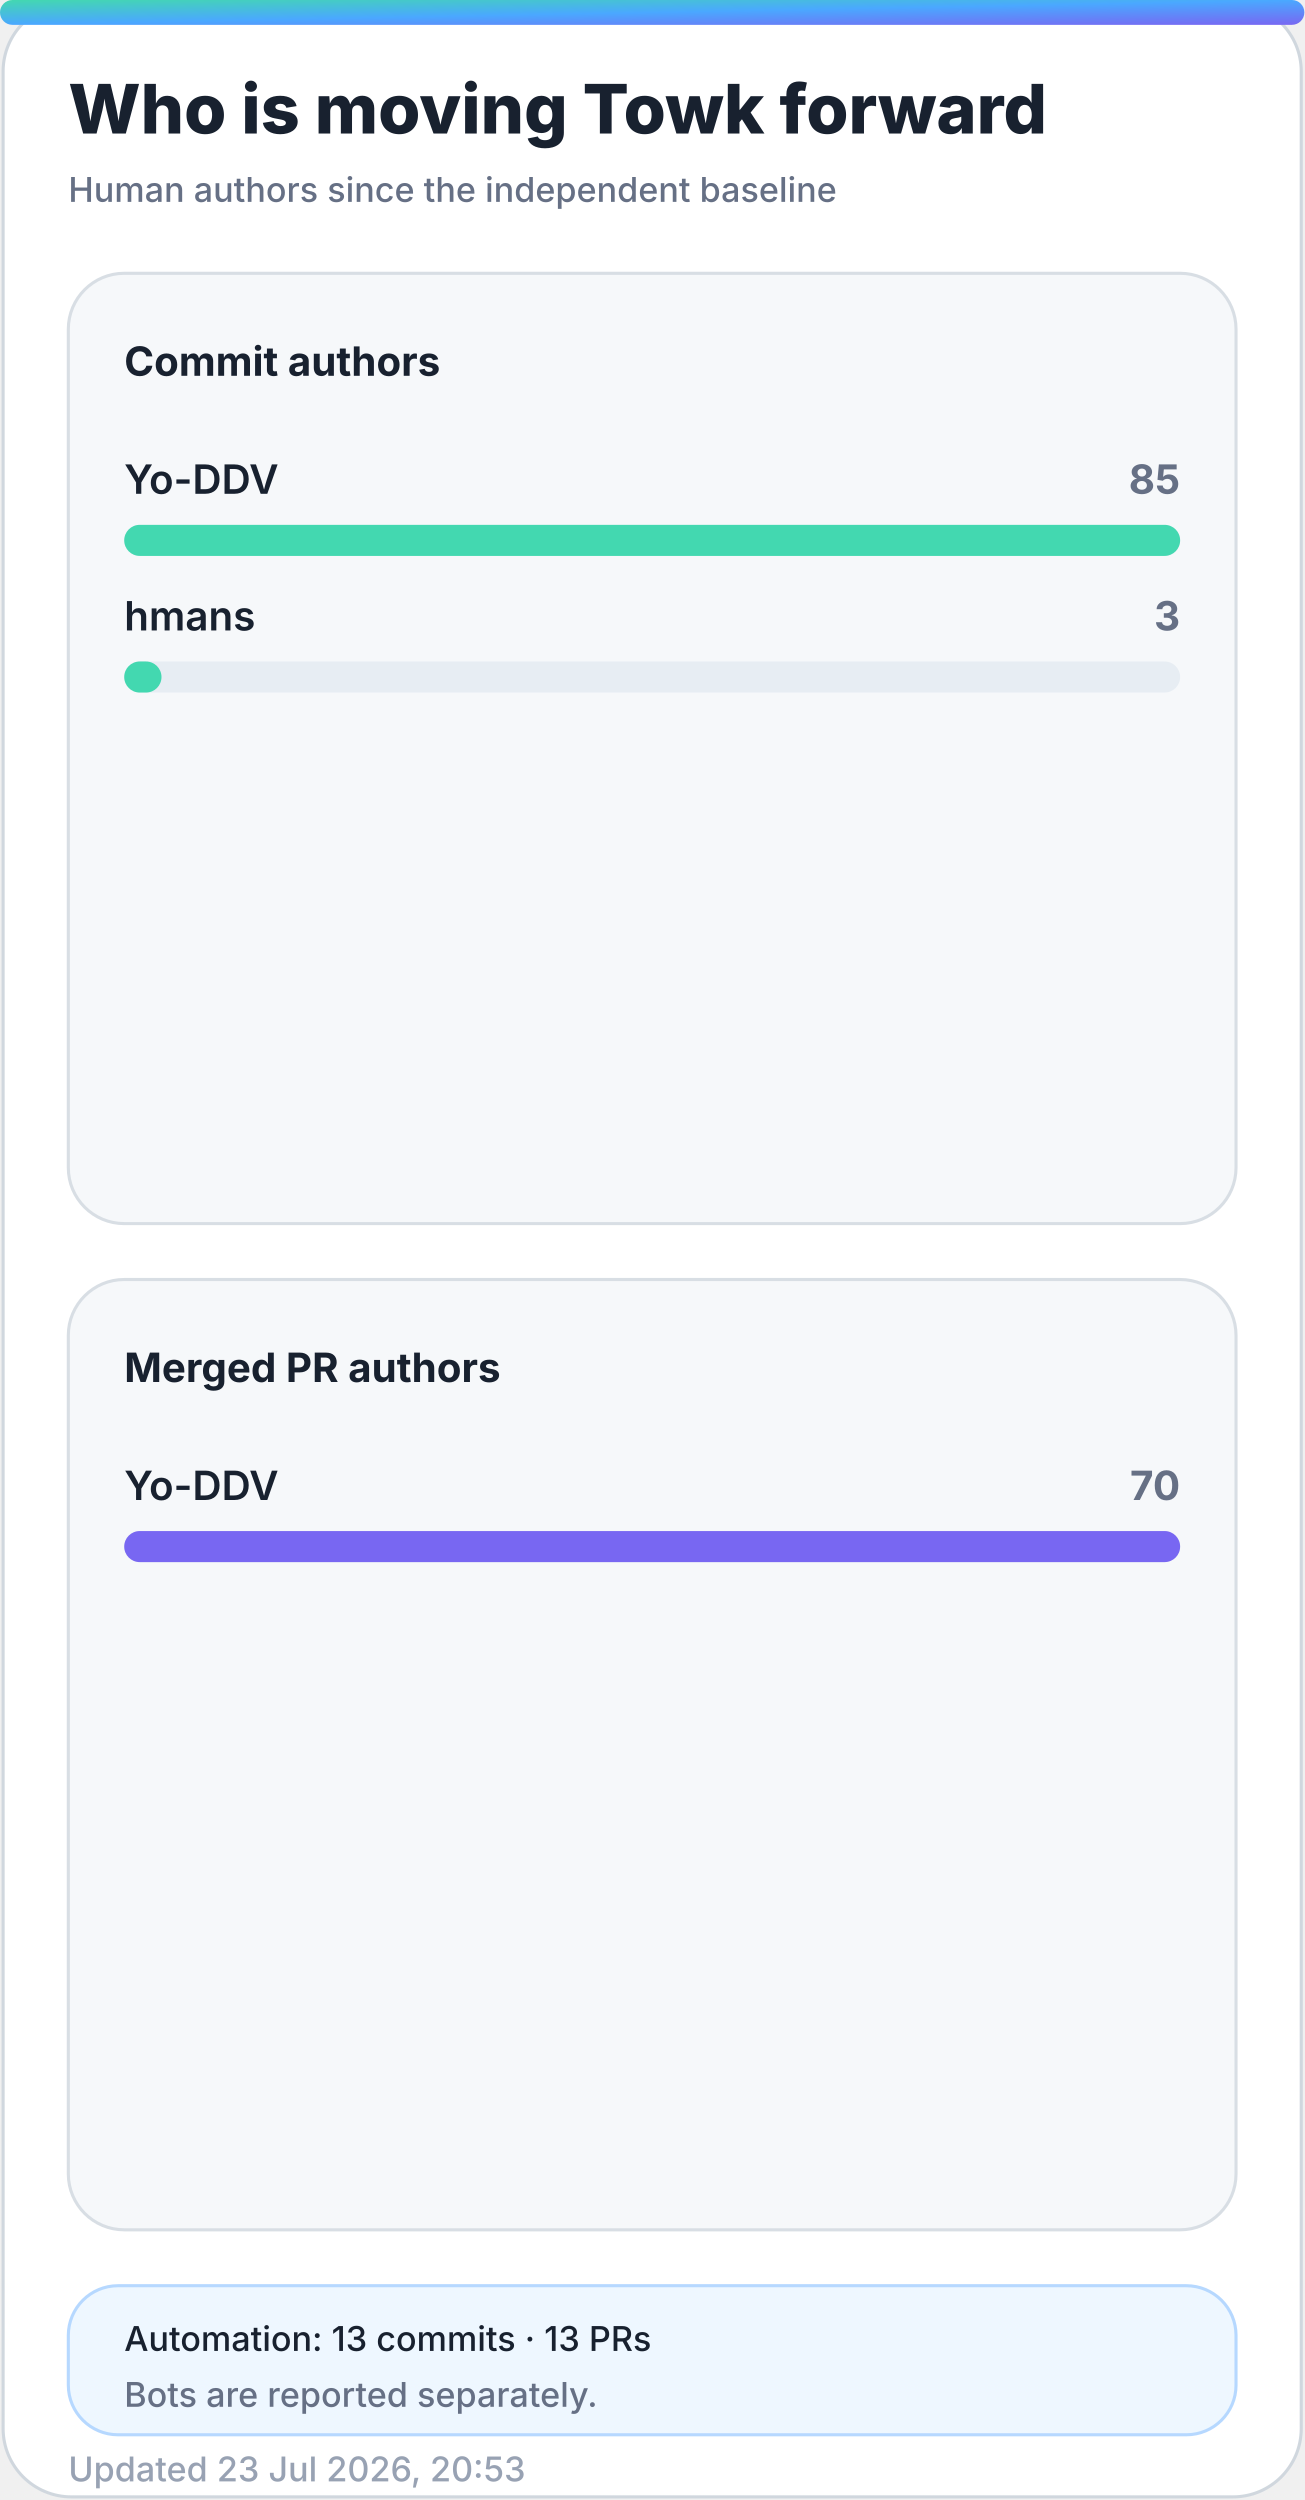
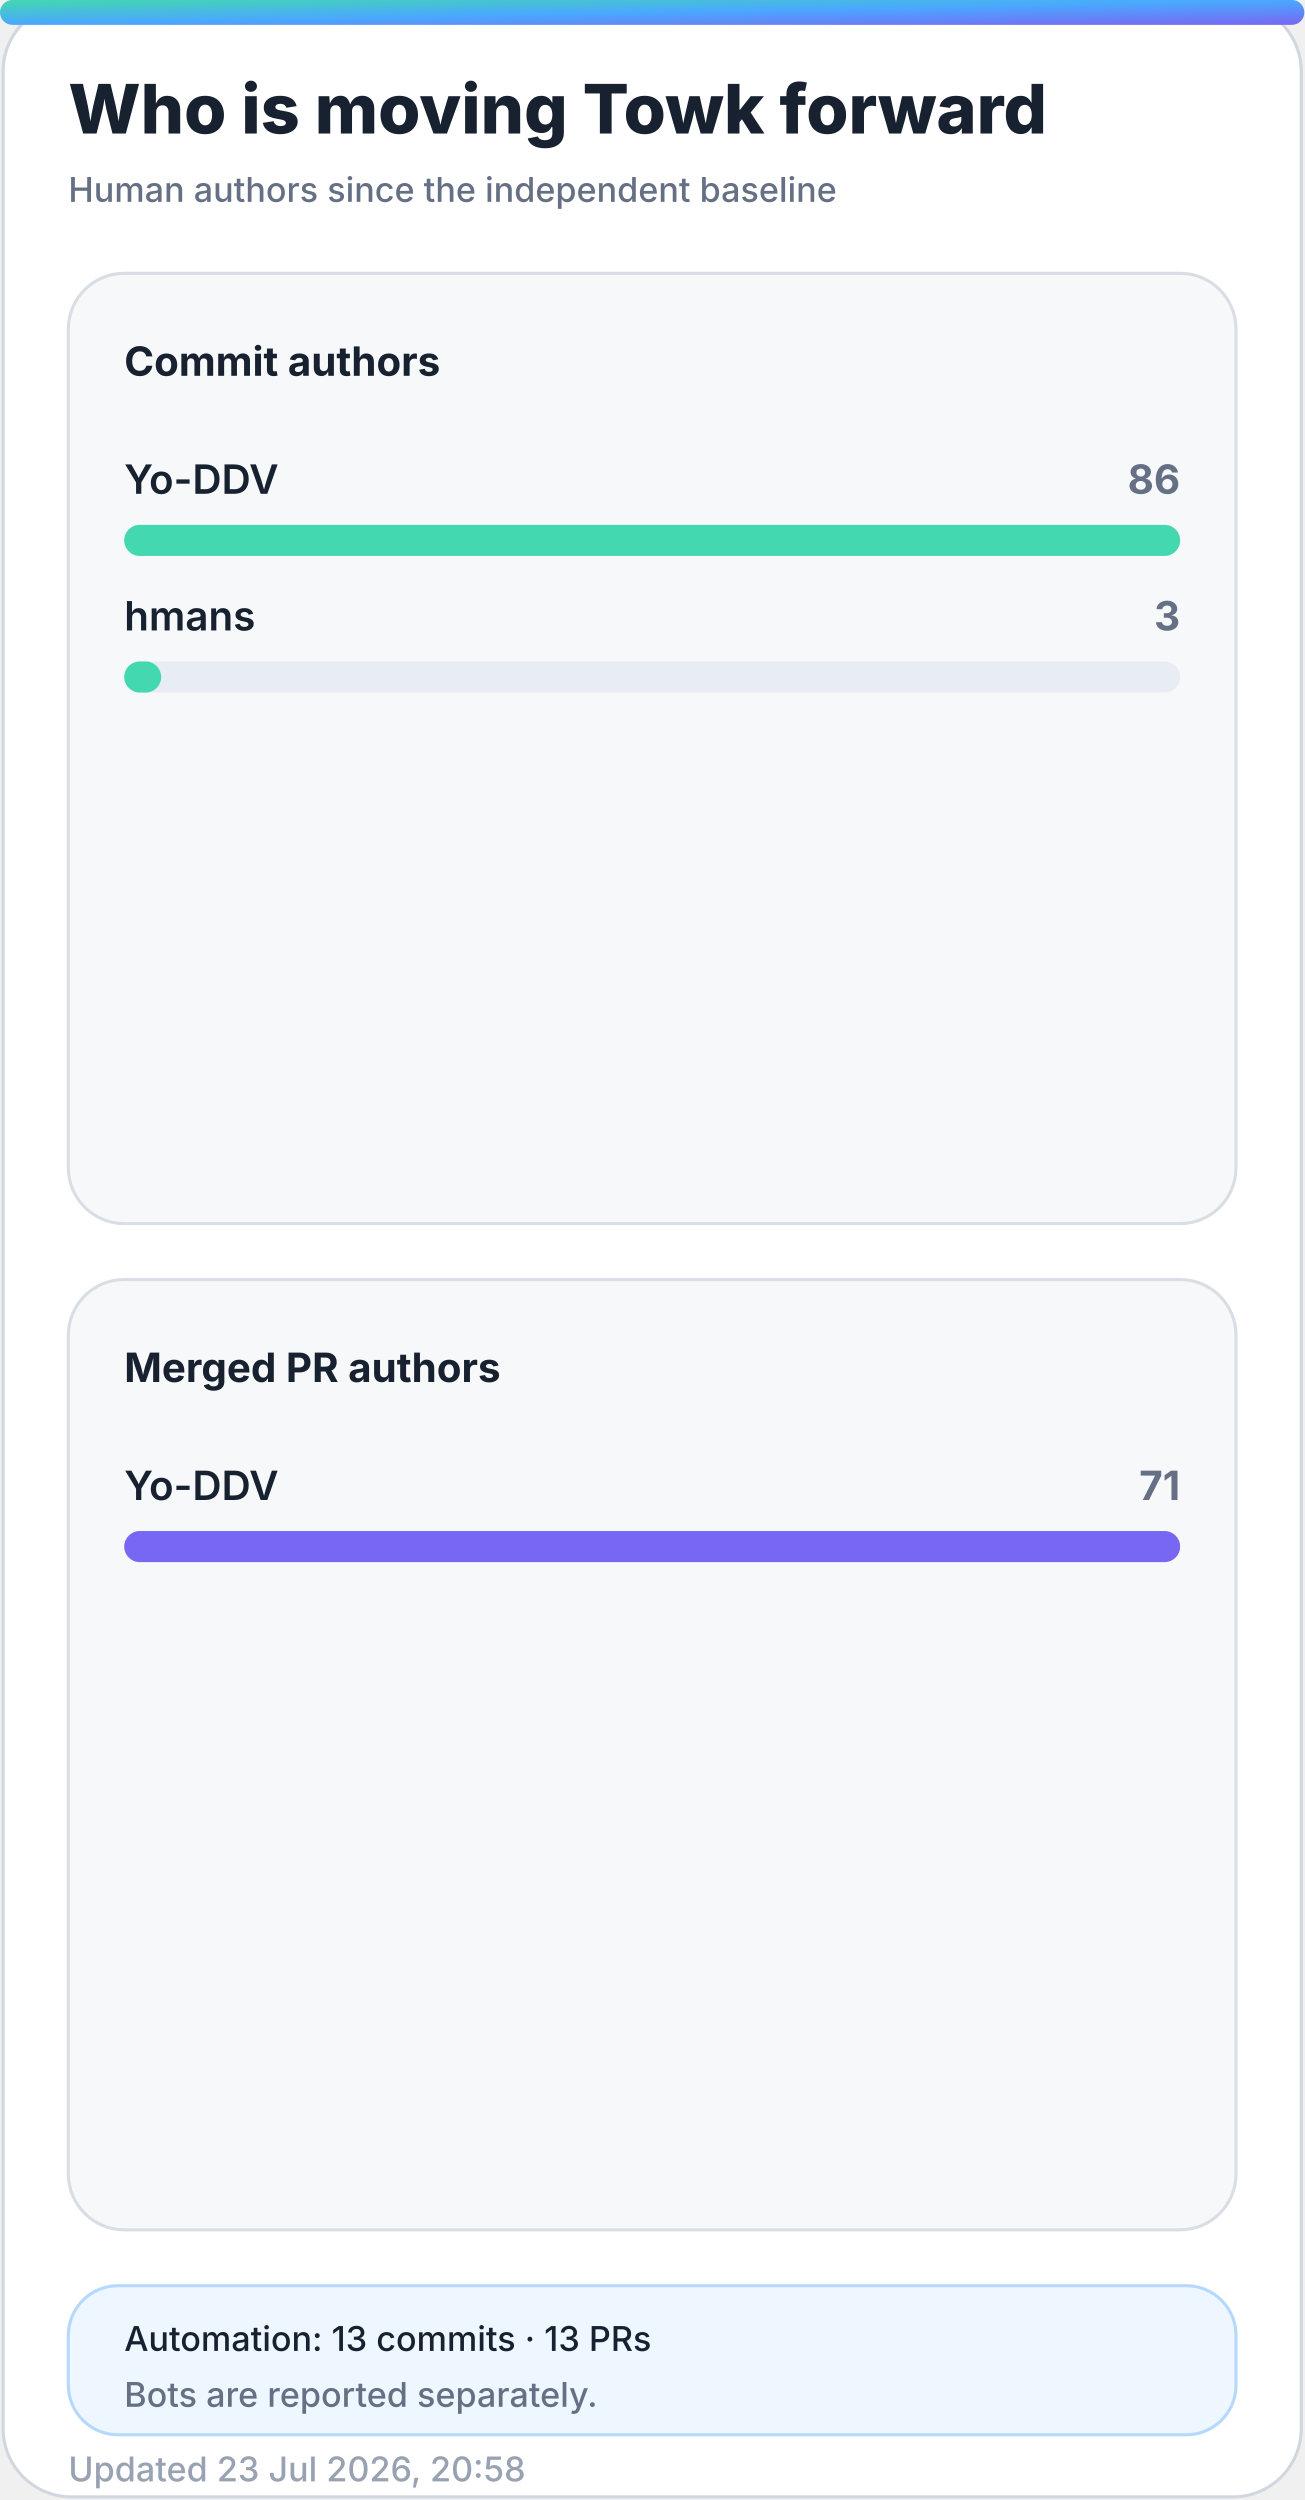
<svg xmlns="http://www.w3.org/2000/svg" width="420" height="805" viewBox="0 0 420 805" role="img" aria-labelledby="title desc">
  <defs>
    <linearGradient id="accent" x1="0" y1="0" x2="1" y2="1">
      <stop offset="0%" stop-color="#43d8b0" />
      <stop offset="50%" stop-color="#4aa8ff" />
      <stop offset="100%" stop-color="#7867f2" />
    </linearGradient>
    <linearGradient id="accent-soft" x1="0" y1="0" x2="1" y2="1">
      <stop offset="0%" stop-color="#43d8b0" stop-opacity="0.24" />
      <stop offset="100%" stop-color="#7867f2" stop-opacity="0.18" />
    </linearGradient>
    <filter id="glow" x="-30%" y="-30%" width="160%" height="160%">
      <feGaussianBlur stdDeviation="18" />
    </filter>
  </defs>
  <style>
    .bg { fill: #ffffff; stroke: #d0d7de; }
    .panel { fill: #f6f8fa; stroke: #d8dee4; }
    .panel-strong { fill: #eef7ff; stroke: #b6d8ff; }
    .ink { fill: #18212f; }
    .muted { fill: #667085; }
    .faint { fill: #98a2b3; }
    .grid { stroke: #dfe5ec; }
    .track { fill: #e7edf3; }
    .title { font: 800 28px -apple-system, BlinkMacSystemFont, "Segoe UI", sans-serif; }
    .subtitle { font: 500 14px -apple-system, BlinkMacSystemFont, "Segoe UI", sans-serif; }
    .kpi { font: 800 32px -apple-system, BlinkMacSystemFont, "Segoe UI", sans-serif; }
    .label { font: 650 13px -apple-system, BlinkMacSystemFont, "Segoe UI", sans-serif; }
    .small { font: 500 11px -apple-system, BlinkMacSystemFont, "Segoe UI", sans-serif; }
    .body { font: 600 13px -apple-system, BlinkMacSystemFont, "Segoe UI", sans-serif; }
    .hero-eyebrow { font: 800 14px -apple-system, BlinkMacSystemFont, "Segoe UI", sans-serif; letter-spacing: 2px; }
    .hero-title { font: 850 48px -apple-system, BlinkMacSystemFont, "Segoe UI", sans-serif; }
    .hero-subtitle { font: 550 19px -apple-system, BlinkMacSystemFont, "Segoe UI", sans-serif; }
    .chip { font: 700 12px -apple-system, BlinkMacSystemFont, "Segoe UI", sans-serif; }
    @media (prefers-color-scheme: dark) {
      .bg { fill: #0d1117; stroke: #30363d; }
      .panel { fill: #161b22; stroke: #30363d; }
      .panel-strong { fill: #10263a; stroke: #244d70; }
      .ink { fill: #f0f6fc; }
      .muted { fill: #a7b0bc; }
      .faint { fill: #7d8590; }
      .grid { stroke: #30363d; }
      .track { fill: #27313d; }
    }
  </style>
  <rect class="bg" x="1" y="1" width="418" height="803" rx="22" />
  <rect x="0" y="0" width="420" height="8" rx="4" fill="url(#accent)" />
  <text class="title ink" x="22" y="43" style="font-size:22px">Who is moving Towk forward</text>
  <text class="subtitle muted" x="22" y="65" style="font-size:11px">Human authors since the independent baseline</text>
  <g>
    <rect class="panel" x="22" y="88" width="376" height="306" rx="18" />
    <text class="label ink" x="40" y="121">Commit authors</text>
    <g>
      <text class="body ink" x="40" y="159">Yo-DDV</text>
-       <text class="label muted" x="380" y="159" text-anchor="end">85</text>
+       <text class="label muted" x="380" y="159" text-anchor="end">86</text>
      <rect class="track" x="40" y="169" width="340" height="10" rx="5" />
      <rect x="40" y="169" width="340.0" height="10" rx="5" fill="#43d8b0" />
    </g>
    <g>
      <text class="body ink" x="40" y="203">hmans</text>
      <text class="label muted" x="380" y="203" text-anchor="end">3</text>
      <rect class="track" x="40" y="213" width="340" height="10" rx="5" />
-       <rect x="40" y="213" width="12.0" height="10" rx="5" fill="#43d8b0" />
+       <rect x="40" y="213" width="11.9" height="10" rx="5" fill="#43d8b0" />
    </g>
  </g>
  <g>
    <rect class="panel" x="22" y="412" width="376" height="306" rx="18" />
    <text class="label ink" x="40" y="445">Merged PR authors</text>
    <g>
      <text class="body ink" x="40" y="483">Yo-DDV</text>
-       <text class="label muted" x="380" y="483" text-anchor="end">70</text>
+       <text class="label muted" x="380" y="483" text-anchor="end">71</text>
      <rect class="track" x="40" y="493" width="340" height="10" rx="5" />
      <rect x="40" y="493" width="340.0" height="10" rx="5" fill="#7867f2" />
    </g>
  </g>
  <g>
    <rect class="panel-strong" x="22" y="736" width="376" height="48" rx="16" />
    <text class="small ink" x="40" y="757">Automation: 13 commits · 13 PRs</text>
    <text class="small muted" x="40" y="775">Bots are reported separately.</text>
  </g>
-   <text class="small faint" x="22" y="799">Updated 23 Jul 2026, 20:53</text>
+   <text class="small faint" x="22" y="799">Updated 23 Jul 2026, 20:58</text>
</svg>
